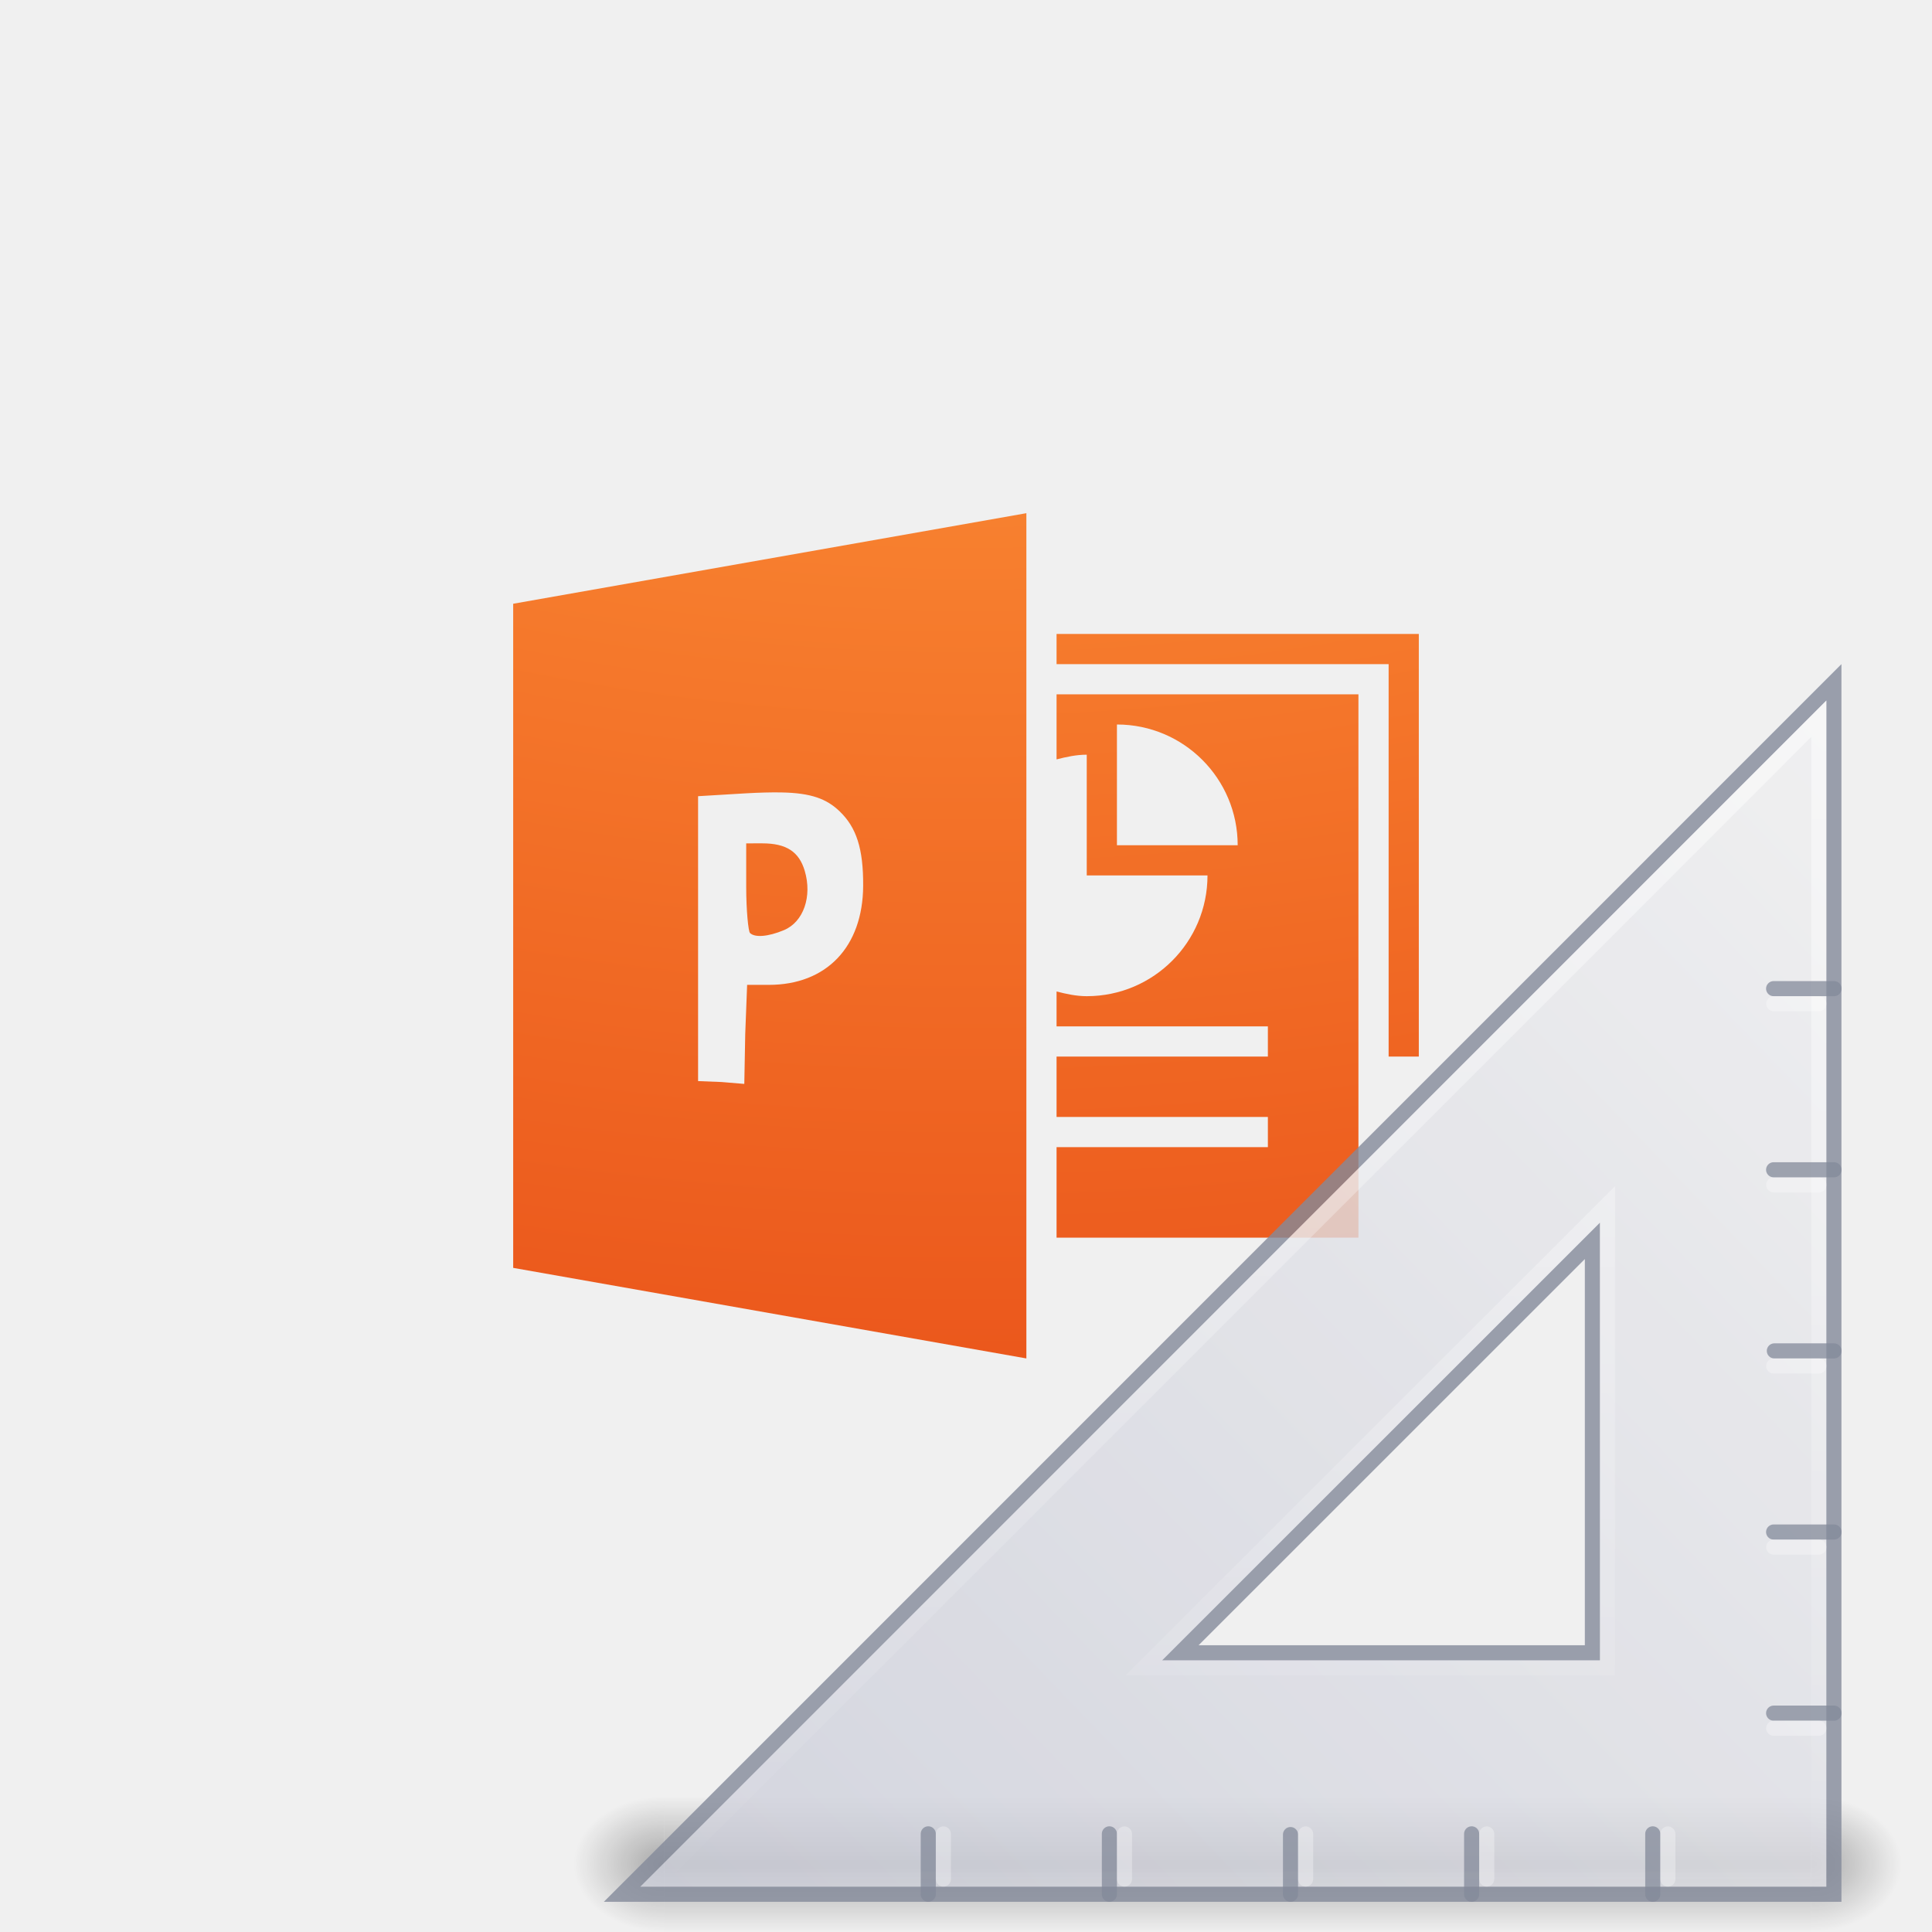
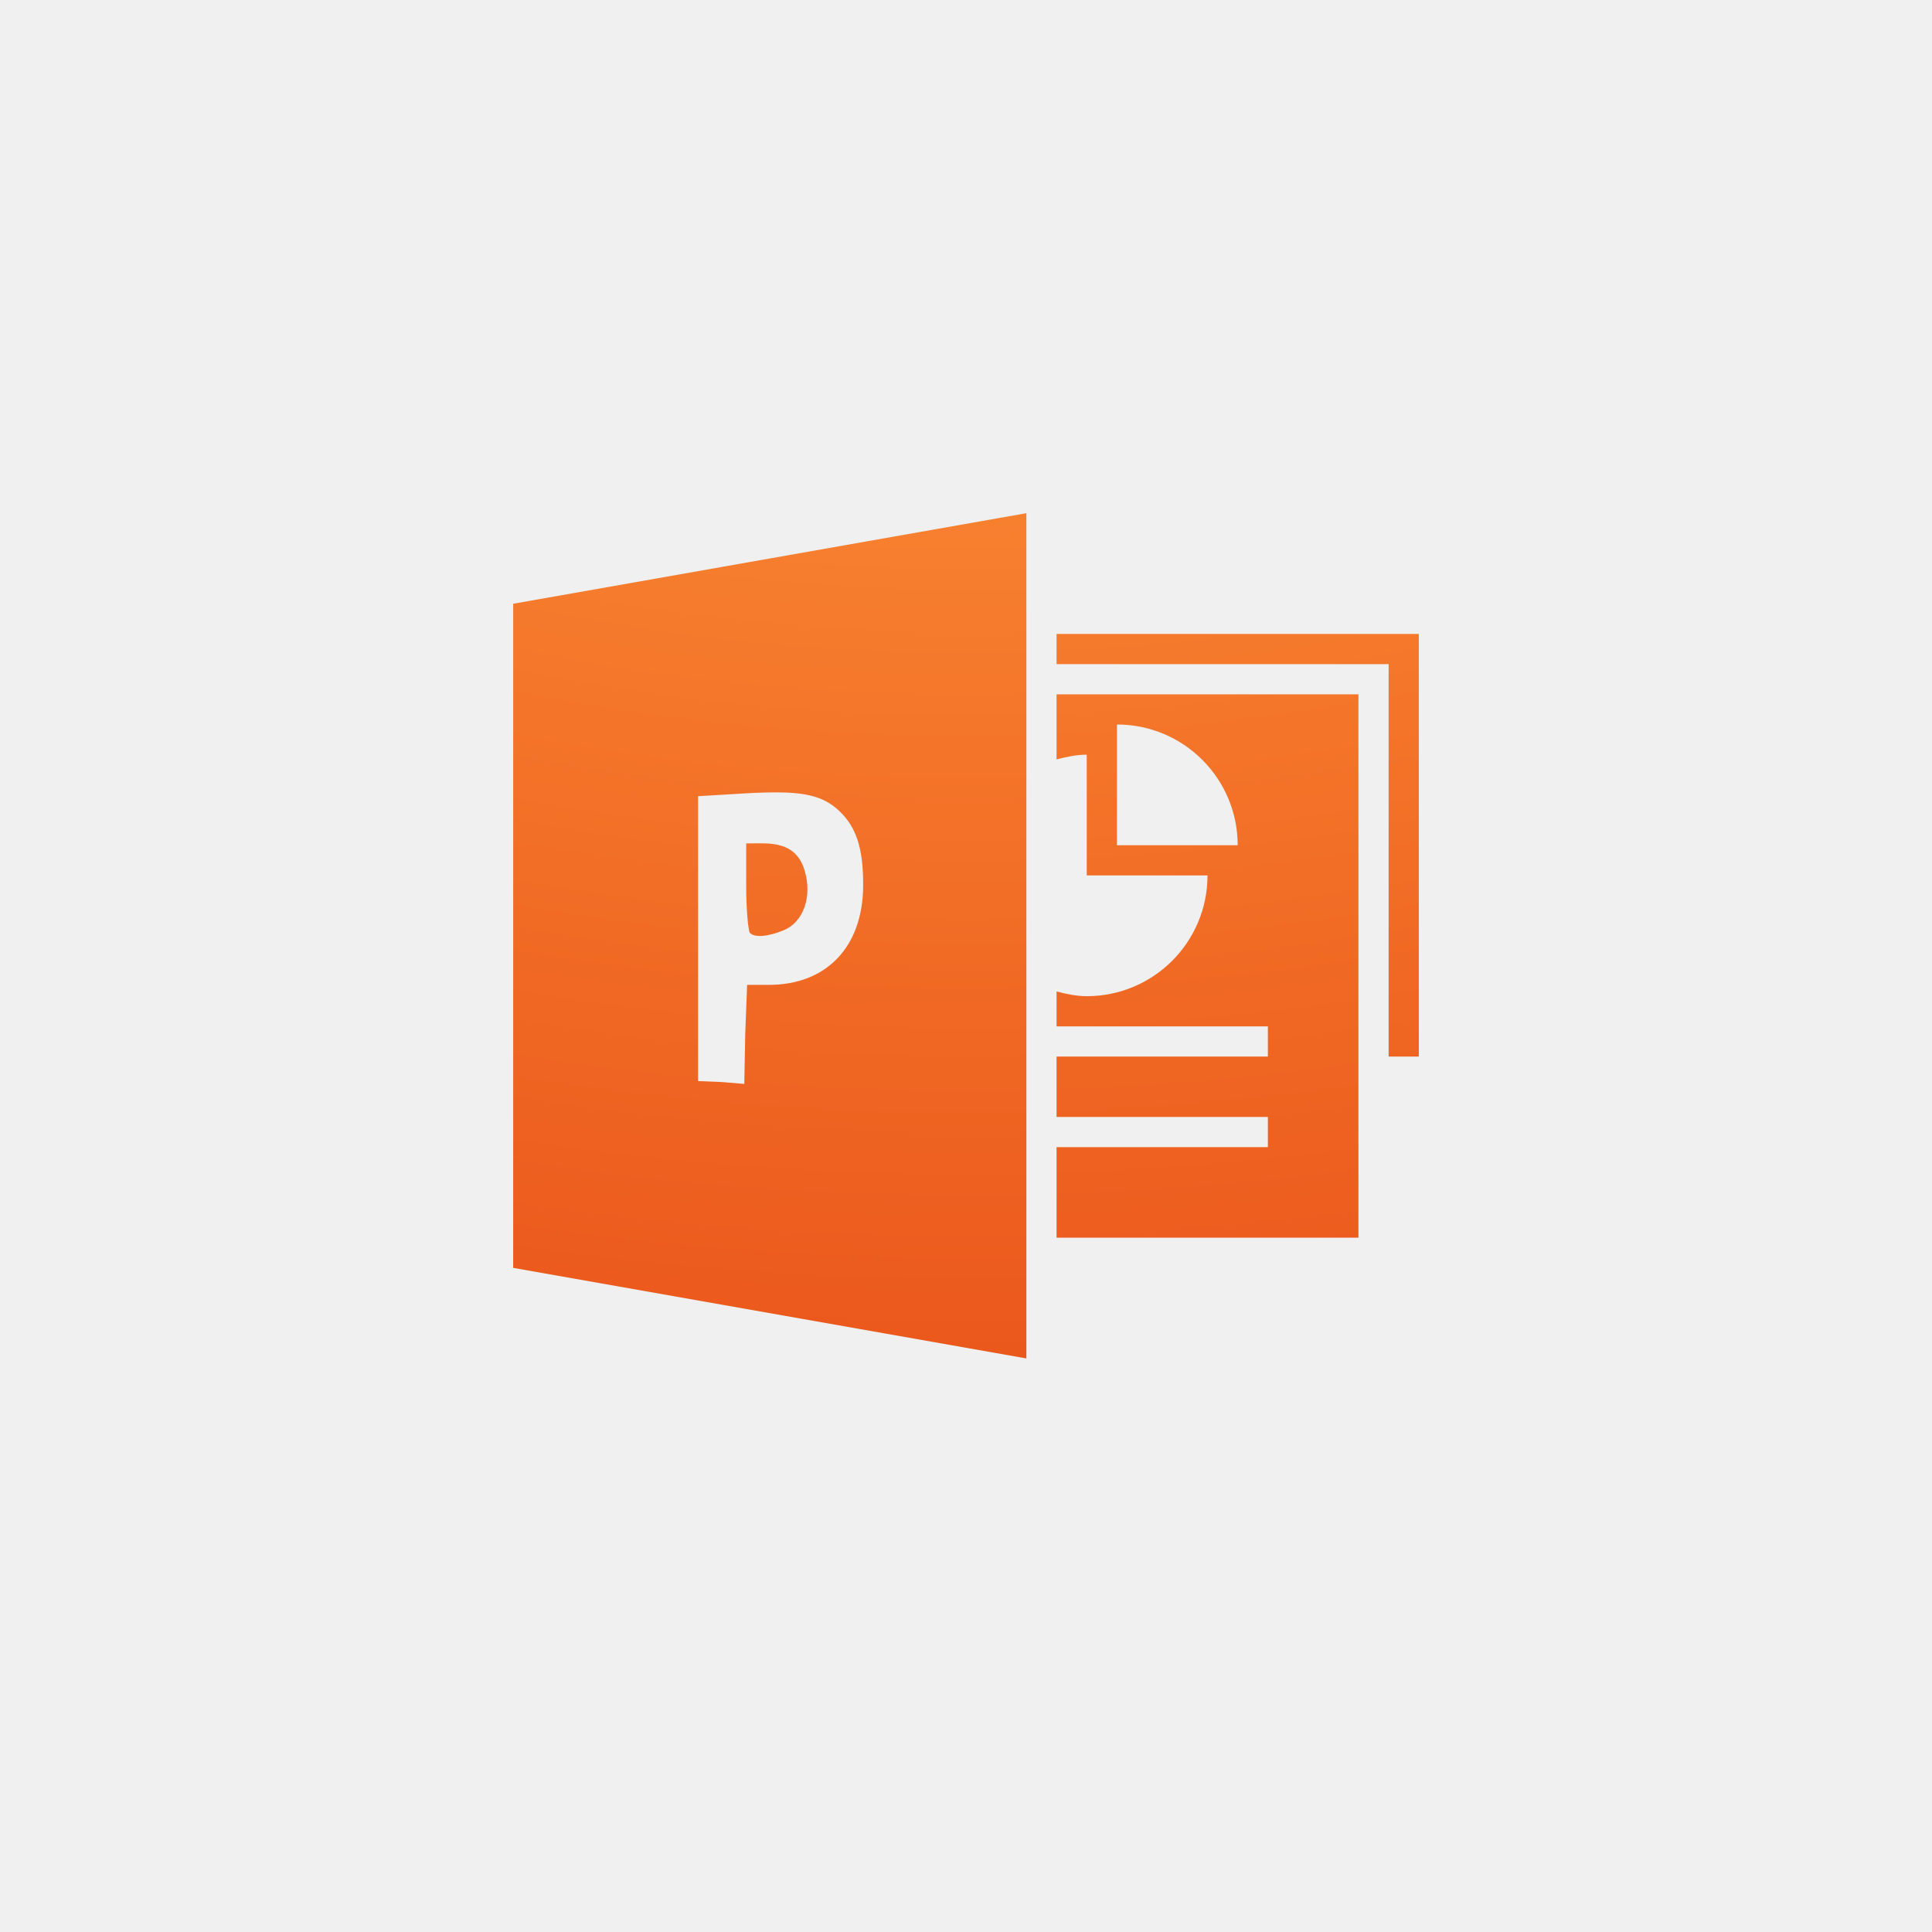
<svg xmlns="http://www.w3.org/2000/svg" xmlns:xlink="http://www.w3.org/1999/xlink" version="1.1" width="128" height="128" id="svg3172">
  <defs id="defs3174">
    <linearGradient id="linearGradient3600">
      <stop id="stop3602" style="stop-color:#f4f4f4;stop-opacity:1" offset="0" />
      <stop id="stop3604" style="stop-color:#dbdbdb;stop-opacity:1" offset="1" />
    </linearGradient>
    <linearGradient id="linearGradient3702-501-757-486">
      <stop id="stop3100" style="stop-color:#181818;stop-opacity:0" offset="0" />
      <stop id="stop3102" style="stop-color:#181818;stop-opacity:1" offset="0.5" />
      <stop id="stop3104" style="stop-color:#181818;stop-opacity:0" offset="1" />
    </linearGradient>
    <linearGradient id="linearGradient3688-464-309-255">
      <stop id="stop3094" style="stop-color:#181818;stop-opacity:1" offset="0" />
      <stop id="stop3096" style="stop-color:#181818;stop-opacity:0" offset="1" />
    </linearGradient>
    <linearGradient x1="25.132" y1="0.985" x2="25.132" y2="47.013" id="linearGradient3019-2" xlink:href="#linearGradient3600" gradientUnits="userSpaceOnUse" gradientTransform="matrix(2.628566,0,0,2.520489,0.914429,-4.357971)" />
    <linearGradient x1="24" y1="5.564" x2="24" y2="42.195" id="linearGradient3016-9" xlink:href="#linearGradient3977-3" gradientUnits="userSpaceOnUse" gradientTransform="matrix(2.459459,0,0,3.108108,4.972985,-14.59455)" />
    <linearGradient id="linearGradient3977-3">
      <stop id="stop3979-6" style="stop-color:#ffffff;stop-opacity:1" offset="0" />
      <stop id="stop3981-0" style="stop-color:#ffffff;stop-opacity:0.235" offset="0.006" />
      <stop id="stop3983-6" style="stop-color:#ffffff;stop-opacity:0.157" offset="0.994" />
      <stop id="stop3985-2" style="stop-color:#ffffff;stop-opacity:0.392" offset="1" />
    </linearGradient>
    <linearGradient x1="-51.786" y1="50.786" x2="-51.786" y2="2.906" id="linearGradient3148" xlink:href="#linearGradient3104-6" gradientUnits="userSpaceOnUse" gradientTransform="matrix(2.14563,0,0,2.379129,158.0898,-7.746462)" />
    <linearGradient id="linearGradient3104-6">
      <stop id="stop3106-3" style="stop-color:#000000;stop-opacity:0.318" offset="0" />
      <stop id="stop3108-9" style="stop-color:#000000;stop-opacity:0.24" offset="1" />
    </linearGradient>
    <linearGradient gradientUnits="userSpaceOnUse" xlink:href="#linearGradient3702-501-757-486" id="linearGradient4097" y2="39.999" x2="25.058" y1="47.028" x1="25.058" gradientTransform="matrix(2.842105,0,0,0.7142857,-4.210534,87.43007)" />
    <radialGradient gradientTransform="matrix(5.694965,0,0,0.9999999,-52.6653,-162.0015)" gradientUnits="userSpaceOnUse" xlink:href="#linearGradient3688-464-309-255" id="radialGradient4095" fy="43.5" fx="4.993" r="2.5" cy="43.5" cx="4.993" />
    <radialGradient gradientTransform="matrix(5.694965,0,0,0.9999999,75.33468,75.0015)" gradientUnits="userSpaceOnUse" xlink:href="#linearGradient3688-464-309-255" id="radialGradient4093" fy="43.5" fx="4.993" r="2.5" cy="43.5" cx="4.993" />
    <radialGradient gradientTransform="matrix(0,20.0702,-24.63979,0,309.3122,-176.9483)" gradientUnits="userSpaceOnUse" xlink:href="#linearGradient2867-449-88-871-390-598-476-591-434-148-57-177-8-3-3" id="radialGradient3029-2" fy="9.957" fx="6.033" r="12.672" cy="9.957" cx="6.563" />
    <linearGradient id="linearGradient2867-449-88-871-390-598-476-591-434-148-57-177-8-3-3">
      <stop offset="0" style="stop-color:#ffcd7d;stop-opacity:1" id="stop3750-1-0-7" />
      <stop offset="0.262" style="stop-color:#fc8f36;stop-opacity:1" id="stop3752-3-7-4" />
      <stop offset="0.705" style="stop-color:#e23a0e;stop-opacity:1" id="stop3754-1-8-5" />
      <stop offset="1" style="stop-color:#ac441f;stop-opacity:1" id="stop3756-1-6-2" />
    </linearGradient>
    <radialGradient xlink:href="#linearGradient5060-5" id="radialGradient3159-2" gradientUnits="userSpaceOnUse" gradientTransform="matrix(0,-0.8996267,0.9350637,0,-81.62938,-32.20409)" cx="7" cy="39.465" fx="7" fy="39.465" r="3.5" />
    <linearGradient id="linearGradient5060-5">
      <stop id="stop5062-5" style="stop-color:#000000;stop-opacity:1" offset="0" />
      <stop id="stop5064-3" style="stop-color:#000000;stop-opacity:0" offset="1" />
    </linearGradient>
    <radialGradient xlink:href="#linearGradient5060-5" id="radialGradient3157-51" gradientUnits="userSpaceOnUse" gradientTransform="matrix(0,-0.8996267,0.9350637,0,-33.62936,44.79886)" cx="7" cy="39.465" fx="7" fy="39.465" r="3.5" />
    <linearGradient xlink:href="#linearGradient22140" id="linearGradient3161-7" gradientUnits="userSpaceOnUse" x1="18.142" y1="35" x2="18.142" y2="42.041" gradientTransform="matrix(1.013333,0,0,0.8996258,-0.0436346,3.865884)" />
    <linearGradient id="linearGradient22140">
      <stop id="stop22142" style="stop-color:#000000;stop-opacity:0" offset="0" />
      <stop id="stop22148" style="stop-color:#000000;stop-opacity:1" offset="0.5" />
      <stop id="stop22144" style="stop-color:#000000;stop-opacity:0" offset="1" />
    </linearGradient>
    <linearGradient xlink:href="#linearGradient3412" id="linearGradient3163" gradientUnits="userSpaceOnUse" gradientTransform="matrix(0,5.410063,-5.307063,0,309.7614,-121.8373)" x1="30.739" y1="35.285" x2="45.903" y2="50.736" />
    <linearGradient id="linearGradient3412">
      <stop id="stop3414" style="stop-color:#f0f0f1;stop-opacity:1" offset="0" />
      <stop id="stop3416" style="stop-color:#cbcdd9;stop-opacity:1" offset="1" />
    </linearGradient>
    <linearGradient xlink:href="#linearGradient6240" id="linearGradient3165" gradientUnits="userSpaceOnUse" gradientTransform="matrix(-2,0,0,2.000842,236.5,-127.6077)" x1="75.78" y1="86" x2="75.78" y2="127.036" />
    <linearGradient id="linearGradient6240">
      <stop id="stop6242" style="stop-color:#ffffff;stop-opacity:1" offset="0" />
      <stop id="stop6244" style="stop-color:#ffffff;stop-opacity:0" offset="1" />
    </linearGradient>
  </defs>
  <path style="color:#000000;clip-rule:nonzero;display:inline;overflow:visible;visibility:visible;opacity:1;isolation:auto;mix-blend-mode:normal;color-interpolation:sRGB;color-interpolation-filters:linearRGB;solid-color:#000000;solid-opacity:1;fill:url(#radialGradient3029-2);fill-opacity:1;fill-rule:nonzero;stroke:none;stroke-width:1;stroke-linecap:butt;stroke-linejoin:miter;stroke-miterlimit:4;stroke-dasharray:none;stroke-dashoffset:0;stroke-opacity:1;marker:none;color-rendering:auto;image-rendering:auto;shape-rendering:auto;text-rendering:auto;enable-background:accumulate" id="path3065-3" d="m 68,34 -34,6 v 44 l 34,6 z m 2,8 v 2 h 22 v 26 h 2 V 44 42 h -2 z m 0,4 v 4.312 c 0.64,-0.165 1.308,-0.312 2,-0.312 v 8 h 8 c 0,4.418 -3.582,8 -8,8 -0.692,0 -1.36,-0.147 -2,-0.312 V 68 h 14 v 2 h -14 v 4 h 14 v 2 h -14 v 6 h 20 V 46 Z m 4,2 c 4.418,0 8,3.582 8,8 h -8 z m -22.25,4.5 c 2.004,0.034 3.022,0.432 3.875,1.25 1.113,1.066 1.576,2.469 1.562,4.938 -0.022,4.052 -2.438,6.562 -6.25,6.562 h -1.438 l -0.125,3.25 -0.062,3.312 -1.5,-0.125 -1.562,-0.062 V 62.188 52.75 l 3.125,-0.188 c 0.924,-0.052 1.707,-0.074 2.375,-0.062 z m -2.312,3.375 v 2.875 c 0,1.578 0.143,2.956 0.25,3.062 0.313,0.313 1.182,0.259 2.25,-0.188 1.297,-0.542 1.885,-2.235 1.375,-3.938 -0.376,-1.256 -1.21,-1.812 -2.812,-1.812 z" />
-   <g transform="translate(2e-6,-4.8512673e-5)" id="g4345">
-     <g style="opacity:0.3" id="g22150" transform="matrix(-1.833334,0,0,1.429166,126,68.47502)">
-       <rect style="fill:url(#radialGradient3159-2);fill-opacity:1;stroke:none" id="rect22134" transform="scale(-1)" y="-41.65" x="-48" height="6.297" width="3.273" />
-       <rect style="fill:url(#radialGradient3157-51);fill-opacity:1;stroke:none" id="rect22120" y="35.353" x="1.6387316e-05" height="6.297" width="3.273" />
-       <rect style="fill:url(#linearGradient3161-7);fill-opacity:1;stroke:none" id="rect22138" y="35.353" x="3.273" height="6.297" width="41.455" />
-     </g>
-     <path style="display:inline;overflow:visible;visibility:visible;opacity:0.8;fill:url(#linearGradient3163);fill-opacity:1;fill-rule:evenodd;stroke:#83899a;stroke-width:1px;stroke-linecap:butt;stroke-linejoin:miter;stroke-miterlimit:4;stroke-dasharray:none;stroke-dashoffset:0;stroke-opacity:1;marker:none;enable-background:accumulate" id="path2993" d="M 121.5,45.207 41.213,125.5 121.5,125.499 Z m -16,37.002 v 27.291 l -27.295,-8e-5 z" />
-     <path style="opacity:0.3;fill:none;stroke:#ffffff;stroke-width:1;stroke-linecap:round;stroke-linejoin:miter;stroke-opacity:1" id="path3103" d="m 98.5,124.493 v -2.989" />
-     <path style="opacity:0.75;fill:none;stroke:#83899a;stroke-width:1px;stroke-linecap:round;stroke-linejoin:miter;stroke-opacity:1" id="path3091" d="m 109.5,125.499 v -4.002 m -12,4.002 v -4.002 m -12,4.002 v -3.954 m -12,3.954 v -4.002 m -12,4.002 v -4.002" />
-     <path style="display:inline;overflow:visible;visibility:visible;opacity:0.5;fill:none;stroke:url(#linearGradient3165);stroke-width:1px;stroke-linecap:butt;stroke-linejoin:miter;stroke-miterlimit:4;stroke-dasharray:none;stroke-dashoffset:0;stroke-opacity:1;marker:none;enable-background:accumulate" id="path3934" d="M 120.5,47.616 V 124.5 H 43.627 Z M 106.5,79.79 75.779,110.5 H 106.5 Z" />
-     <path d="m 110.5,124.493 v -2.989" id="path4292" style="opacity:0.3;fill:none;stroke:#ffffff;stroke-width:1;stroke-linecap:round;stroke-linejoin:miter;stroke-opacity:1" />
-     <path d="m 86.5,124.493 v -2.989" id="path4294" style="opacity:0.3;fill:none;stroke:#ffffff;stroke-width:1;stroke-linecap:round;stroke-linejoin:miter;stroke-opacity:1" />
-     <path style="opacity:0.3;fill:none;stroke:#ffffff;stroke-width:1;stroke-linecap:round;stroke-linejoin:miter;stroke-opacity:1" id="path4296" d="m 74.5,124.493 v -2.989" />
-     <path d="m 62.5,124.493 v -2.989" id="path4298" style="opacity:0.3;fill:none;stroke:#ffffff;stroke-width:1;stroke-linecap:round;stroke-linejoin:miter;stroke-opacity:1" />
-     <path d="m 120.503,78.5 h -2.989" id="path4300" style="opacity:0.3;fill:none;stroke:#ffffff;stroke-width:1;stroke-linecap:round;stroke-linejoin:miter;stroke-opacity:1" />
-     <path d="m 121.509,65.5 h -4.002 m 4.002,12 h -4.002 m 4.002,12 h -3.954 m 3.954,12 h -4.002 m 4.002,12 h -4.002" id="path4302" style="opacity:0.75;fill:none;stroke:#83899a;stroke-width:1px;stroke-linecap:round;stroke-linejoin:miter;stroke-opacity:1" />
-     <path style="opacity:0.3;fill:none;stroke:#ffffff;stroke-width:1;stroke-linecap:round;stroke-linejoin:miter;stroke-opacity:1" id="path4304" d="m 120.503,66.5 h -2.989" />
-     <path style="opacity:0.3;fill:none;stroke:#ffffff;stroke-width:1;stroke-linecap:round;stroke-linejoin:miter;stroke-opacity:1" id="path4306" d="m 120.503,90.5 h -2.989" />
-     <path d="m 120.503,102.5 h -2.989" id="path4308" style="opacity:0.3;fill:none;stroke:#ffffff;stroke-width:1;stroke-linecap:round;stroke-linejoin:miter;stroke-opacity:1" />
-     <path style="opacity:0.3;fill:none;stroke:#ffffff;stroke-width:1;stroke-linecap:round;stroke-linejoin:miter;stroke-opacity:1" id="path4310" d="m 120.503,114.5 h -2.989" />
-   </g>
</svg>
